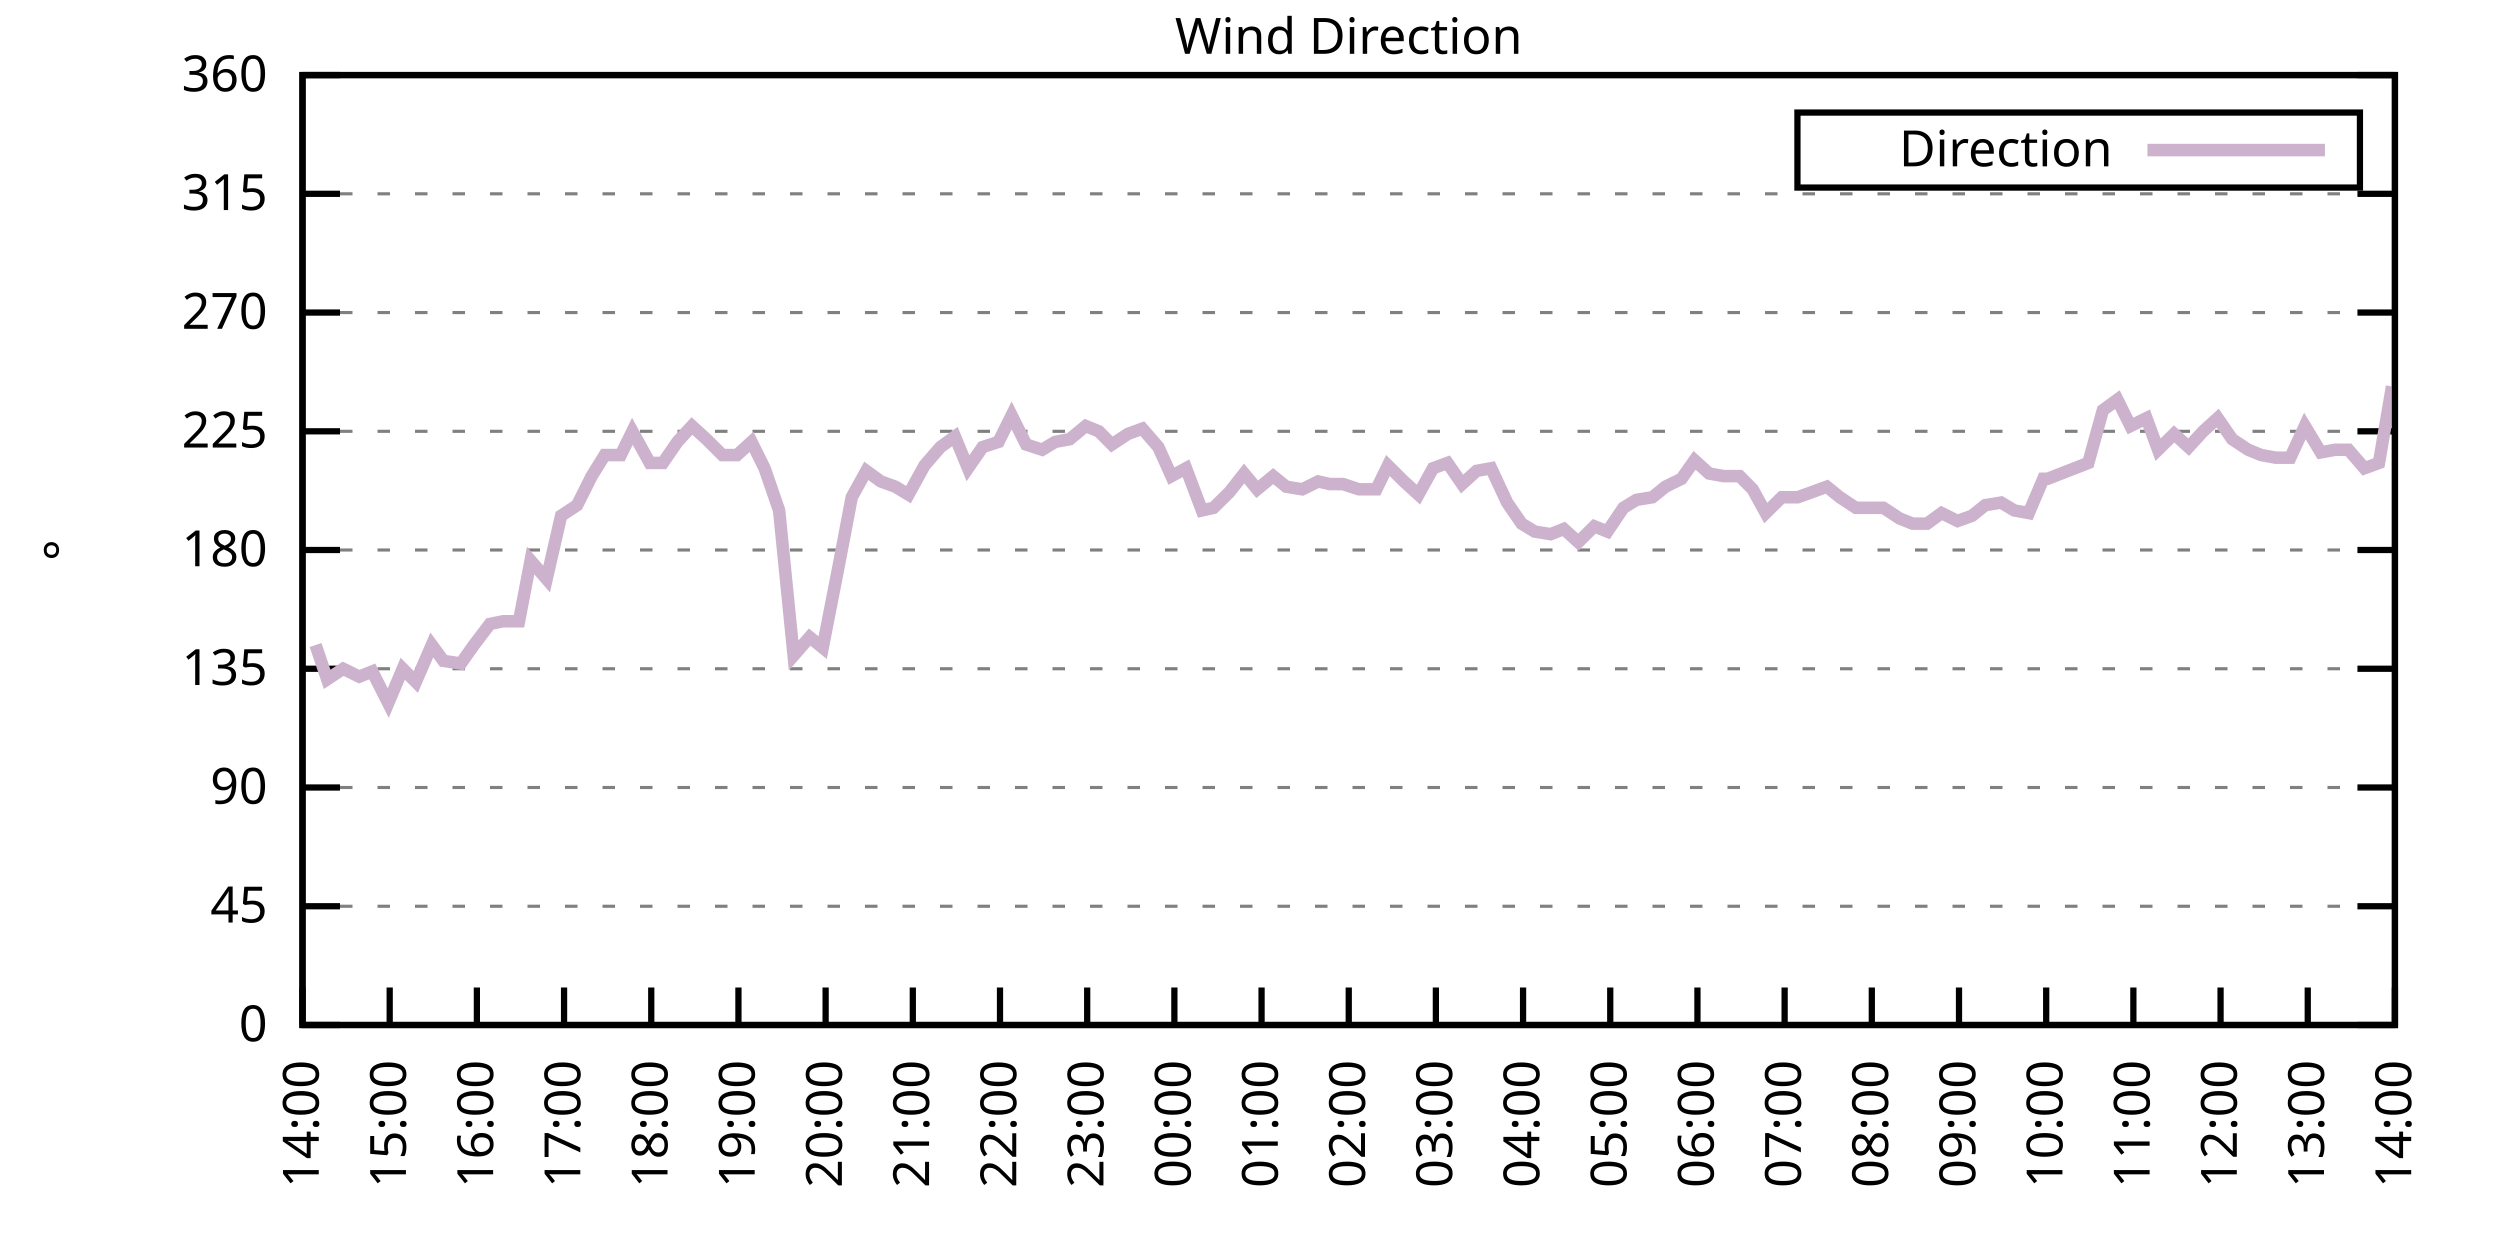
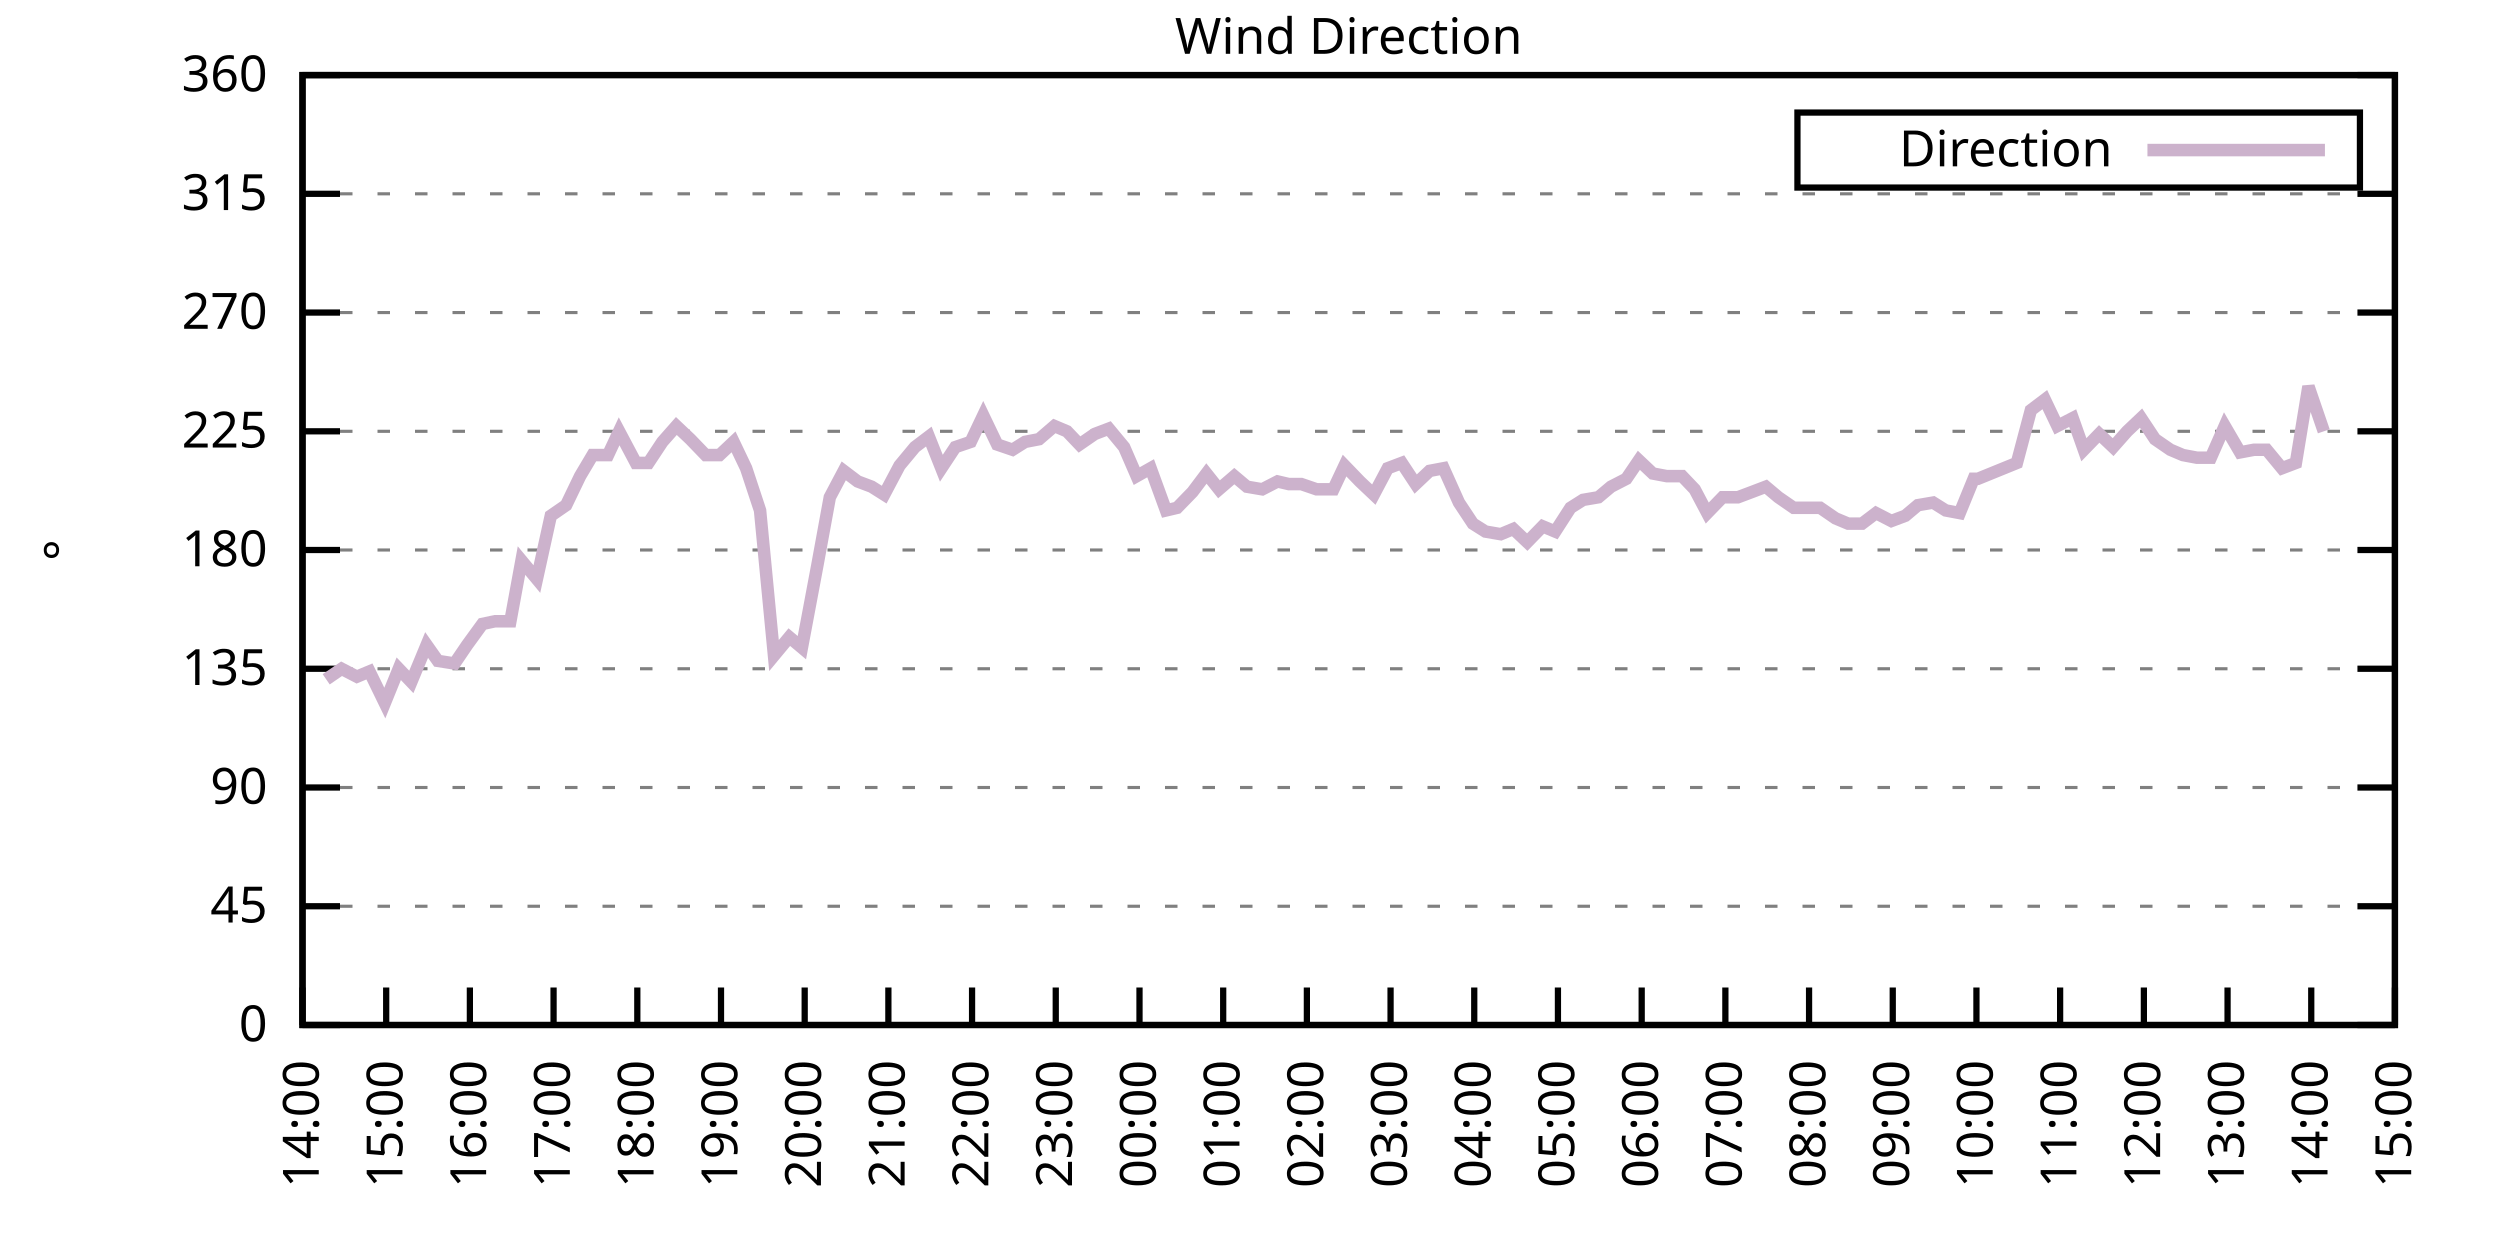
<svg xmlns="http://www.w3.org/2000/svg" xmlns:xlink="http://www.w3.org/1999/xlink" width="400" height="200" viewBox="0 0 400 200">
  <g id="gnuplot_canvas">
    <rect x="0" y="0" width="400" height="200" fill="none" />
    <defs>
      <circle id="gpDot" r="0.5" stroke-width="0.5" stroke="currentColor" />
      <path id="gpPt0" stroke-width="0.333" stroke="currentColor" d="M-1,0 h2 M0,-1 v2" />
      <path id="gpPt1" stroke-width="0.333" stroke="currentColor" d="M-1,-1 L1,1 M1,-1 L-1,1" />
      <path id="gpPt2" stroke-width="0.333" stroke="currentColor" d="M-1,0 L1,0 M0,-1 L0,1 M-1,-1 L1,1 M-1,1 L1,-1" />
      <rect id="gpPt3" stroke-width="0.333" stroke="currentColor" x="-1" y="-1" width="2" height="2" />
      <rect id="gpPt4" stroke-width="0.333" stroke="currentColor" fill="currentColor" x="-1" y="-1" width="2" height="2" />
      <circle id="gpPt5" stroke-width="0.333" stroke="currentColor" cx="0" cy="0" r="1" />
      <use xlink:href="#gpPt5" id="gpPt6" fill="currentColor" stroke="none" />
      <path id="gpPt7" stroke-width="0.333" stroke="currentColor" d="M0,-1.33 L-1.33,0.67 L1.33,0.67 z" />
      <use xlink:href="#gpPt7" id="gpPt8" fill="currentColor" stroke="none" />
      <use xlink:href="#gpPt7" id="gpPt9" stroke="currentColor" transform="rotate(180)" />
      <use xlink:href="#gpPt9" id="gpPt10" fill="currentColor" stroke="none" />
      <use xlink:href="#gpPt3" id="gpPt11" stroke="currentColor" transform="rotate(45)" />
      <use xlink:href="#gpPt11" id="gpPt12" fill="currentColor" stroke="none" />
      <path id="gpPt13" stroke-width="0.333" stroke="currentColor" d="M0,1.330 L1.265,0.411 L0.782,-1.067 L-0.782,-1.076 L-1.265,0.411 z" />
      <use xlink:href="#gpPt13" id="gpPt14" fill="currentColor" stroke="none" />
      <filter id="textbox" filterUnits="objectBoundingBox" x="0" y="0" height="1" width="1">
        <feFlood flood-color="white" flood-opacity="1" result="bgnd" />
        <feComposite in="SourceGraphic" in2="bgnd" operator="atop" />
      </filter>
      <filter id="greybox" filterUnits="objectBoundingBox" x="0" y="0" height="1" width="1">
        <feFlood flood-color="lightgrey" flood-opacity="1" result="grey" />
        <feComposite in="SourceGraphic" in2="grey" operator="atop" />
      </filter>
    </defs>
    <g fill="none" color="white" stroke="currentColor" stroke-width="1.00" stroke-linecap="butt" stroke-linejoin="miter">
</g>
    <g fill="none" color="black" stroke="currentColor" stroke-width="1.00" stroke-linecap="butt" stroke-linejoin="miter">
      <g stroke="none" shape-rendering="crispEdges">
        <polygon fill="rgb(255, 255, 255)" points="48.40,164.00 383.18,164.00 383.18,12.02 48.40,12.02 " />
      </g>
    </g>
    <g fill="none" color="black" stroke="currentColor" stroke-width="1.00" stroke-linecap="butt" stroke-linejoin="miter">
</g>
    <g fill="none" color="black" stroke="black" stroke-width="0.50" stroke-linecap="butt" stroke-linejoin="miter">
</g>
    <g fill="none" color="gray" stroke="currentColor" stroke-width="0.50" stroke-linecap="butt" stroke-linejoin="miter">
      <path stroke="gray" stroke-dasharray="2,4" class="gridline" d="M48.40,164.00 L383.19,164.00  " />
    </g>
    <g fill="none" color="gray" stroke="gray" stroke-width="1.00" stroke-linecap="butt" stroke-linejoin="miter">
</g>
    <g fill="none" color="black" stroke="currentColor" stroke-width="1.00" stroke-linecap="butt" stroke-linejoin="miter">
      <path stroke="black" d="M48.40,164.00 L54.40,164.00 M383.19,164.00 L377.19,164.00  " />
      <g transform="translate(42.80,166.60)" stroke="none" fill="black" font-family="Sans" font-size="8.00" text-anchor="end">
        <text>
          <tspan font-family="Sans"> 0</tspan>
        </text>
      </g>
    </g>
    <g fill="none" color="black" stroke="currentColor" stroke-width="1.00" stroke-linecap="butt" stroke-linejoin="miter">
</g>
    <g fill="none" color="black" stroke="black" stroke-width="0.50" stroke-linecap="butt" stroke-linejoin="miter">
</g>
    <g fill="none" color="gray" stroke="currentColor" stroke-width="0.50" stroke-linecap="butt" stroke-linejoin="miter">
      <path stroke="gray" stroke-dasharray="2,4" class="gridline" d="M48.40,145.00 L383.19,145.00  " />
    </g>
    <g fill="none" color="gray" stroke="gray" stroke-width="1.00" stroke-linecap="butt" stroke-linejoin="miter">
</g>
    <g fill="none" color="black" stroke="currentColor" stroke-width="1.00" stroke-linecap="butt" stroke-linejoin="miter">
      <path stroke="black" d="M48.40,145.00 L54.40,145.00 M383.19,145.00 L377.19,145.00  " />
      <g transform="translate(42.80,147.60)" stroke="none" fill="black" font-family="Sans" font-size="8.00" text-anchor="end">
        <text>
          <tspan font-family="Sans"> 45</tspan>
        </text>
      </g>
    </g>
    <g fill="none" color="black" stroke="currentColor" stroke-width="1.00" stroke-linecap="butt" stroke-linejoin="miter">
</g>
    <g fill="none" color="black" stroke="black" stroke-width="0.50" stroke-linecap="butt" stroke-linejoin="miter">
</g>
    <g fill="none" color="gray" stroke="currentColor" stroke-width="0.50" stroke-linecap="butt" stroke-linejoin="miter">
      <path stroke="gray" stroke-dasharray="2,4" class="gridline" d="M48.40,126.00 L383.19,126.00  " />
    </g>
    <g fill="none" color="gray" stroke="gray" stroke-width="1.00" stroke-linecap="butt" stroke-linejoin="miter">
</g>
    <g fill="none" color="black" stroke="currentColor" stroke-width="1.00" stroke-linecap="butt" stroke-linejoin="miter">
      <path stroke="black" d="M48.40,126.00 L54.40,126.00 M383.19,126.00 L377.19,126.00  " />
      <g transform="translate(42.80,128.60)" stroke="none" fill="black" font-family="Sans" font-size="8.00" text-anchor="end">
        <text>
          <tspan font-family="Sans"> 90</tspan>
        </text>
      </g>
    </g>
    <g fill="none" color="black" stroke="currentColor" stroke-width="1.00" stroke-linecap="butt" stroke-linejoin="miter">
</g>
    <g fill="none" color="black" stroke="black" stroke-width="0.50" stroke-linecap="butt" stroke-linejoin="miter">
</g>
    <g fill="none" color="gray" stroke="currentColor" stroke-width="0.50" stroke-linecap="butt" stroke-linejoin="miter">
      <path stroke="gray" stroke-dasharray="2,4" class="gridline" d="M48.40,107.00 L383.19,107.00  " />
    </g>
    <g fill="none" color="gray" stroke="gray" stroke-width="1.00" stroke-linecap="butt" stroke-linejoin="miter">
</g>
    <g fill="none" color="black" stroke="currentColor" stroke-width="1.00" stroke-linecap="butt" stroke-linejoin="miter">
      <path stroke="black" d="M48.40,107.00 L54.40,107.00 M383.19,107.00 L377.19,107.00  " />
      <g transform="translate(42.80,109.60)" stroke="none" fill="black" font-family="Sans" font-size="8.00" text-anchor="end">
        <text>
          <tspan font-family="Sans"> 135</tspan>
        </text>
      </g>
    </g>
    <g fill="none" color="black" stroke="currentColor" stroke-width="1.00" stroke-linecap="butt" stroke-linejoin="miter">
</g>
    <g fill="none" color="black" stroke="black" stroke-width="0.50" stroke-linecap="butt" stroke-linejoin="miter">
</g>
    <g fill="none" color="gray" stroke="currentColor" stroke-width="0.50" stroke-linecap="butt" stroke-linejoin="miter">
      <path stroke="gray" stroke-dasharray="2,4" class="gridline" d="M48.40,88.00 L383.19,88.00  " />
    </g>
    <g fill="none" color="gray" stroke="gray" stroke-width="1.00" stroke-linecap="butt" stroke-linejoin="miter">
</g>
    <g fill="none" color="black" stroke="currentColor" stroke-width="1.00" stroke-linecap="butt" stroke-linejoin="miter">
      <path stroke="black" d="M48.40,88.00 L54.40,88.00 M383.19,88.00 L377.19,88.00  " />
      <g transform="translate(42.80,90.60)" stroke="none" fill="black" font-family="Sans" font-size="8.00" text-anchor="end">
        <text>
          <tspan font-family="Sans"> 180</tspan>
        </text>
      </g>
    </g>
    <g fill="none" color="black" stroke="currentColor" stroke-width="1.00" stroke-linecap="butt" stroke-linejoin="miter">
</g>
    <g fill="none" color="black" stroke="black" stroke-width="0.50" stroke-linecap="butt" stroke-linejoin="miter">
</g>
    <g fill="none" color="gray" stroke="currentColor" stroke-width="0.50" stroke-linecap="butt" stroke-linejoin="miter">
      <path stroke="gray" stroke-dasharray="2,4" class="gridline" d="M48.40,69.01 L383.19,69.01  " />
    </g>
    <g fill="none" color="gray" stroke="gray" stroke-width="1.00" stroke-linecap="butt" stroke-linejoin="miter">
</g>
    <g fill="none" color="black" stroke="currentColor" stroke-width="1.00" stroke-linecap="butt" stroke-linejoin="miter">
      <path stroke="black" d="M48.40,69.01 L54.40,69.01 M383.19,69.01 L377.19,69.01  " />
      <g transform="translate(42.80,71.61)" stroke="none" fill="black" font-family="Sans" font-size="8.00" text-anchor="end">
        <text>
          <tspan font-family="Sans"> 225</tspan>
        </text>
      </g>
    </g>
    <g fill="none" color="black" stroke="currentColor" stroke-width="1.00" stroke-linecap="butt" stroke-linejoin="miter">
</g>
    <g fill="none" color="black" stroke="black" stroke-width="0.50" stroke-linecap="butt" stroke-linejoin="miter">
</g>
    <g fill="none" color="gray" stroke="currentColor" stroke-width="0.50" stroke-linecap="butt" stroke-linejoin="miter">
      <path stroke="gray" stroke-dasharray="2,4" class="gridline" d="M48.40,50.01 L383.19,50.01  " />
    </g>
    <g fill="none" color="gray" stroke="gray" stroke-width="1.00" stroke-linecap="butt" stroke-linejoin="miter">
</g>
    <g fill="none" color="black" stroke="currentColor" stroke-width="1.00" stroke-linecap="butt" stroke-linejoin="miter">
      <path stroke="black" d="M48.40,50.01 L54.40,50.01 M383.19,50.01 L377.19,50.01  " />
      <g transform="translate(42.80,52.61)" stroke="none" fill="black" font-family="Sans" font-size="8.00" text-anchor="end">
        <text>
          <tspan font-family="Sans"> 270</tspan>
        </text>
      </g>
    </g>
    <g fill="none" color="black" stroke="currentColor" stroke-width="1.00" stroke-linecap="butt" stroke-linejoin="miter">
</g>
    <g fill="none" color="black" stroke="black" stroke-width="0.50" stroke-linecap="butt" stroke-linejoin="miter">
</g>
    <g fill="none" color="gray" stroke="currentColor" stroke-width="0.50" stroke-linecap="butt" stroke-linejoin="miter">
      <path stroke="gray" stroke-dasharray="2,4" class="gridline" d="M48.40,31.01 L383.19,31.01  " />
    </g>
    <g fill="none" color="gray" stroke="gray" stroke-width="1.00" stroke-linecap="butt" stroke-linejoin="miter">
</g>
    <g fill="none" color="black" stroke="currentColor" stroke-width="1.00" stroke-linecap="butt" stroke-linejoin="miter">
      <path stroke="black" d="M48.40,31.01 L54.40,31.01 M383.19,31.01 L377.19,31.01  " />
      <g transform="translate(42.80,33.61)" stroke="none" fill="black" font-family="Sans" font-size="8.00" text-anchor="end">
        <text>
          <tspan font-family="Sans"> 315</tspan>
        </text>
      </g>
    </g>
    <g fill="none" color="black" stroke="currentColor" stroke-width="1.00" stroke-linecap="butt" stroke-linejoin="miter">
</g>
    <g fill="none" color="black" stroke="black" stroke-width="0.50" stroke-linecap="butt" stroke-linejoin="miter">
</g>
    <g fill="none" color="gray" stroke="currentColor" stroke-width="0.50" stroke-linecap="butt" stroke-linejoin="miter">
      <path stroke="gray" stroke-dasharray="2,4" class="gridline" d="M48.40,12.01 L383.19,12.01  " />
    </g>
    <g fill="none" color="gray" stroke="gray" stroke-width="1.00" stroke-linecap="butt" stroke-linejoin="miter">
</g>
    <g fill="none" color="black" stroke="currentColor" stroke-width="1.00" stroke-linecap="butt" stroke-linejoin="miter">
      <path stroke="black" d="M48.40,12.01 L54.40,12.01 M383.19,12.01 L377.19,12.01  " />
      <g transform="translate(42.80,14.61)" stroke="none" fill="black" font-family="Sans" font-size="8.00" text-anchor="end">
        <text>
          <tspan font-family="Sans"> 360</tspan>
        </text>
      </g>
    </g>
    <g fill="none" color="black" stroke="currentColor" stroke-width="1.00" stroke-linecap="butt" stroke-linejoin="miter">
      <path stroke="black" d="M48.40,164.00 L48.40,158.00  " />
      <g transform="translate(51.00,169.60) rotate(270.00)" stroke="none" fill="black" font-family="Sans" font-size="8.00" text-anchor="end">
        <text>
          <tspan font-family="Sans">14:00</tspan>
        </text>
      </g>
    </g>
    <g fill="none" color="black" stroke="currentColor" stroke-width="1.00" stroke-linecap="butt" stroke-linejoin="miter">
-       <path stroke="black" d="M62.35,164.00 L62.35,158.00  " />
-       <g transform="translate(64.95,169.60) rotate(270.00)" stroke="none" fill="black" font-family="Sans" font-size="8.00" text-anchor="end">
+       <path stroke="black" d="M61.79,164.00 L61.79,158.00  " />
+       <g transform="translate(64.39,169.60) rotate(270.00)" stroke="none" fill="black" font-family="Sans" font-size="8.00" text-anchor="end">
        <text>
          <tspan font-family="Sans">15:00</tspan>
        </text>
      </g>
    </g>
    <g fill="none" color="black" stroke="currentColor" stroke-width="1.00" stroke-linecap="butt" stroke-linejoin="miter">
-       <path stroke="black" d="M76.30,164.00 L76.30,158.00  " />
-       <g transform="translate(78.90,169.60) rotate(270.00)" stroke="none" fill="black" font-family="Sans" font-size="8.00" text-anchor="end">
+       <path stroke="black" d="M75.18,164.00 L75.18,158.00  " />
+       <g transform="translate(77.78,169.60) rotate(270.00)" stroke="none" fill="black" font-family="Sans" font-size="8.00" text-anchor="end">
        <text>
          <tspan font-family="Sans">16:00</tspan>
        </text>
      </g>
    </g>
    <g fill="none" color="black" stroke="currentColor" stroke-width="1.00" stroke-linecap="butt" stroke-linejoin="miter">
-       <path stroke="black" d="M90.25,164.00 L90.25,158.00  " />
-       <g transform="translate(92.85,169.60) rotate(270.00)" stroke="none" fill="black" font-family="Sans" font-size="8.00" text-anchor="end">
+       <path stroke="black" d="M88.57,164.00 L88.57,158.00  " />
+       <g transform="translate(91.17,169.60) rotate(270.00)" stroke="none" fill="black" font-family="Sans" font-size="8.00" text-anchor="end">
        <text>
          <tspan font-family="Sans">17:00</tspan>
        </text>
      </g>
    </g>
    <g fill="none" color="black" stroke="currentColor" stroke-width="1.00" stroke-linecap="butt" stroke-linejoin="miter">
-       <path stroke="black" d="M104.20,164.00 L104.20,158.00  " />
-       <g transform="translate(106.80,169.60) rotate(270.00)" stroke="none" fill="black" font-family="Sans" font-size="8.00" text-anchor="end">
+       <path stroke="black" d="M101.97,164.00 L101.97,158.00  " />
+       <g transform="translate(104.57,169.60) rotate(270.00)" stroke="none" fill="black" font-family="Sans" font-size="8.00" text-anchor="end">
        <text>
          <tspan font-family="Sans">18:00</tspan>
        </text>
      </g>
    </g>
    <g fill="none" color="black" stroke="currentColor" stroke-width="1.00" stroke-linecap="butt" stroke-linejoin="miter">
-       <path stroke="black" d="M118.15,164.00 L118.15,158.00  " />
-       <g transform="translate(120.75,169.60) rotate(270.00)" stroke="none" fill="black" font-family="Sans" font-size="8.00" text-anchor="end">
+       <path stroke="black" d="M115.36,164.00 L115.36,158.00  " />
+       <g transform="translate(117.96,169.60) rotate(270.00)" stroke="none" fill="black" font-family="Sans" font-size="8.00" text-anchor="end">
        <text>
          <tspan font-family="Sans">19:00</tspan>
        </text>
      </g>
    </g>
    <g fill="none" color="black" stroke="currentColor" stroke-width="1.00" stroke-linecap="butt" stroke-linejoin="miter">
-       <path stroke="black" d="M132.10,164.00 L132.10,158.00  " />
-       <g transform="translate(134.70,169.60) rotate(270.00)" stroke="none" fill="black" font-family="Sans" font-size="8.00" text-anchor="end">
+       <path stroke="black" d="M128.75,164.00 L128.75,158.00  " />
+       <g transform="translate(131.35,169.60) rotate(270.00)" stroke="none" fill="black" font-family="Sans" font-size="8.00" text-anchor="end">
        <text>
          <tspan font-family="Sans">20:00</tspan>
        </text>
      </g>
    </g>
    <g fill="none" color="black" stroke="currentColor" stroke-width="1.00" stroke-linecap="butt" stroke-linejoin="miter">
-       <path stroke="black" d="M146.05,164.00 L146.05,158.00  " />
-       <g transform="translate(148.65,169.60) rotate(270.00)" stroke="none" fill="black" font-family="Sans" font-size="8.00" text-anchor="end">
+       <path stroke="black" d="M142.14,164.00 L142.14,158.00  " />
+       <g transform="translate(144.74,169.60) rotate(270.00)" stroke="none" fill="black" font-family="Sans" font-size="8.00" text-anchor="end">
        <text>
          <tspan font-family="Sans">21:00</tspan>
        </text>
      </g>
    </g>
    <g fill="none" color="black" stroke="currentColor" stroke-width="1.00" stroke-linecap="butt" stroke-linejoin="miter">
-       <path stroke="black" d="M160.00,164.00 L160.00,158.00  " />
-       <g transform="translate(162.60,169.60) rotate(270.00)" stroke="none" fill="black" font-family="Sans" font-size="8.00" text-anchor="end">
+       <path stroke="black" d="M155.53,164.00 L155.53,158.00  " />
+       <g transform="translate(158.13,169.60) rotate(270.00)" stroke="none" fill="black" font-family="Sans" font-size="8.00" text-anchor="end">
        <text>
          <tspan font-family="Sans">22:00</tspan>
        </text>
      </g>
    </g>
    <g fill="none" color="black" stroke="currentColor" stroke-width="1.00" stroke-linecap="butt" stroke-linejoin="miter">
-       <path stroke="black" d="M173.95,164.00 L173.95,158.00  " />
-       <g transform="translate(176.55,169.60) rotate(270.00)" stroke="none" fill="black" font-family="Sans" font-size="8.00" text-anchor="end">
+       <path stroke="black" d="M168.92,164.00 L168.92,158.00  " />
+       <g transform="translate(171.52,169.60) rotate(270.00)" stroke="none" fill="black" font-family="Sans" font-size="8.00" text-anchor="end">
        <text>
          <tspan font-family="Sans">23:00</tspan>
        </text>
      </g>
    </g>
    <g fill="none" color="black" stroke="currentColor" stroke-width="1.00" stroke-linecap="butt" stroke-linejoin="miter">
-       <path stroke="black" d="M187.90,164.00 L187.90,158.00  " />
-       <g transform="translate(190.50,169.60) rotate(270.00)" stroke="none" fill="black" font-family="Sans" font-size="8.00" text-anchor="end">
+       <path stroke="black" d="M182.32,164.00 L182.32,158.00  " />
+       <g transform="translate(184.92,169.60) rotate(270.00)" stroke="none" fill="black" font-family="Sans" font-size="8.00" text-anchor="end">
        <text>
          <tspan font-family="Sans">00:00</tspan>
        </text>
      </g>
    </g>
    <g fill="none" color="black" stroke="currentColor" stroke-width="1.00" stroke-linecap="butt" stroke-linejoin="miter">
-       <path stroke="black" d="M201.85,164.00 L201.85,158.00  " />
-       <g transform="translate(204.45,169.60) rotate(270.00)" stroke="none" fill="black" font-family="Sans" font-size="8.00" text-anchor="end">
+       <path stroke="black" d="M195.71,164.00 L195.71,158.00  " />
+       <g transform="translate(198.31,169.60) rotate(270.00)" stroke="none" fill="black" font-family="Sans" font-size="8.00" text-anchor="end">
        <text>
          <tspan font-family="Sans">01:00</tspan>
        </text>
      </g>
    </g>
    <g fill="none" color="black" stroke="currentColor" stroke-width="1.00" stroke-linecap="butt" stroke-linejoin="miter">
-       <path stroke="black" d="M215.80,164.00 L215.80,158.00  " />
-       <g transform="translate(218.40,169.60) rotate(270.00)" stroke="none" fill="black" font-family="Sans" font-size="8.00" text-anchor="end">
+       <path stroke="black" d="M209.10,164.00 L209.10,158.00  " />
+       <g transform="translate(211.70,169.60) rotate(270.00)" stroke="none" fill="black" font-family="Sans" font-size="8.00" text-anchor="end">
        <text>
          <tspan font-family="Sans">02:00</tspan>
        </text>
      </g>
    </g>
    <g fill="none" color="black" stroke="currentColor" stroke-width="1.00" stroke-linecap="butt" stroke-linejoin="miter">
-       <path stroke="black" d="M229.74,164.00 L229.74,158.00  " />
-       <g transform="translate(232.34,169.60) rotate(270.00)" stroke="none" fill="black" font-family="Sans" font-size="8.00" text-anchor="end">
+       <path stroke="black" d="M222.49,164.00 L222.49,158.00  " />
+       <g transform="translate(225.09,169.60) rotate(270.00)" stroke="none" fill="black" font-family="Sans" font-size="8.00" text-anchor="end">
        <text>
          <tspan font-family="Sans">03:00</tspan>
        </text>
      </g>
    </g>
    <g fill="none" color="black" stroke="currentColor" stroke-width="1.00" stroke-linecap="butt" stroke-linejoin="miter">
-       <path stroke="black" d="M243.69,164.00 L243.69,158.00  " />
-       <g transform="translate(246.29,169.60) rotate(270.00)" stroke="none" fill="black" font-family="Sans" font-size="8.00" text-anchor="end">
+       <path stroke="black" d="M235.88,164.00 L235.88,158.00  " />
+       <g transform="translate(238.48,169.60) rotate(270.00)" stroke="none" fill="black" font-family="Sans" font-size="8.00" text-anchor="end">
        <text>
          <tspan font-family="Sans">04:00</tspan>
        </text>
      </g>
    </g>
    <g fill="none" color="black" stroke="currentColor" stroke-width="1.00" stroke-linecap="butt" stroke-linejoin="miter">
-       <path stroke="black" d="M257.64,164.00 L257.64,158.00  " />
-       <g transform="translate(260.24,169.60) rotate(270.00)" stroke="none" fill="black" font-family="Sans" font-size="8.00" text-anchor="end">
+       <path stroke="black" d="M249.27,164.00 L249.27,158.00  " />
+       <g transform="translate(251.87,169.60) rotate(270.00)" stroke="none" fill="black" font-family="Sans" font-size="8.00" text-anchor="end">
        <text>
          <tspan font-family="Sans">05:00</tspan>
        </text>
      </g>
    </g>
    <g fill="none" color="black" stroke="currentColor" stroke-width="1.00" stroke-linecap="butt" stroke-linejoin="miter">
-       <path stroke="black" d="M271.59,164.00 L271.59,158.00  " />
-       <g transform="translate(274.19,169.60) rotate(270.00)" stroke="none" fill="black" font-family="Sans" font-size="8.00" text-anchor="end">
+       <path stroke="black" d="M262.67,164.00 L262.67,158.00  " />
+       <g transform="translate(265.27,169.60) rotate(270.00)" stroke="none" fill="black" font-family="Sans" font-size="8.00" text-anchor="end">
        <text>
          <tspan font-family="Sans">06:00</tspan>
        </text>
      </g>
    </g>
    <g fill="none" color="black" stroke="currentColor" stroke-width="1.00" stroke-linecap="butt" stroke-linejoin="miter">
-       <path stroke="black" d="M285.54,164.00 L285.54,158.00  " />
-       <g transform="translate(288.14,169.60) rotate(270.00)" stroke="none" fill="black" font-family="Sans" font-size="8.00" text-anchor="end">
+       <path stroke="black" d="M276.06,164.00 L276.06,158.00  " />
+       <g transform="translate(278.66,169.60) rotate(270.00)" stroke="none" fill="black" font-family="Sans" font-size="8.00" text-anchor="end">
        <text>
          <tspan font-family="Sans">07:00</tspan>
        </text>
      </g>
    </g>
    <g fill="none" color="black" stroke="currentColor" stroke-width="1.00" stroke-linecap="butt" stroke-linejoin="miter">
-       <path stroke="black" d="M299.49,164.00 L299.49,158.00  " />
-       <g transform="translate(302.09,169.60) rotate(270.00)" stroke="none" fill="black" font-family="Sans" font-size="8.00" text-anchor="end">
+       <path stroke="black" d="M289.45,164.00 L289.45,158.00  " />
+       <g transform="translate(292.05,169.60) rotate(270.00)" stroke="none" fill="black" font-family="Sans" font-size="8.00" text-anchor="end">
        <text>
          <tspan font-family="Sans">08:00</tspan>
        </text>
      </g>
    </g>
    <g fill="none" color="black" stroke="currentColor" stroke-width="1.00" stroke-linecap="butt" stroke-linejoin="miter">
-       <path stroke="black" d="M313.44,164.00 L313.44,158.00  " />
-       <g transform="translate(316.04,169.60) rotate(270.00)" stroke="none" fill="black" font-family="Sans" font-size="8.00" text-anchor="end">
+       <path stroke="black" d="M302.84,164.00 L302.84,158.00  " />
+       <g transform="translate(305.44,169.60) rotate(270.00)" stroke="none" fill="black" font-family="Sans" font-size="8.00" text-anchor="end">
        <text>
          <tspan font-family="Sans">09:00</tspan>
        </text>
      </g>
    </g>
    <g fill="none" color="black" stroke="currentColor" stroke-width="1.00" stroke-linecap="butt" stroke-linejoin="miter">
-       <path stroke="black" d="M327.39,164.00 L327.39,158.00  " />
-       <g transform="translate(329.99,169.60) rotate(270.00)" stroke="none" fill="black" font-family="Sans" font-size="8.00" text-anchor="end">
+       <path stroke="black" d="M316.23,164.00 L316.23,158.00  " />
+       <g transform="translate(318.83,169.60) rotate(270.00)" stroke="none" fill="black" font-family="Sans" font-size="8.00" text-anchor="end">
        <text>
          <tspan font-family="Sans">10:00</tspan>
        </text>
      </g>
    </g>
    <g fill="none" color="black" stroke="currentColor" stroke-width="1.00" stroke-linecap="butt" stroke-linejoin="miter">
-       <path stroke="black" d="M341.34,164.00 L341.34,158.00  " />
-       <g transform="translate(343.94,169.60) rotate(270.00)" stroke="none" fill="black" font-family="Sans" font-size="8.00" text-anchor="end">
+       <path stroke="black" d="M329.62,164.00 L329.62,158.00  " />
+       <g transform="translate(332.22,169.60) rotate(270.00)" stroke="none" fill="black" font-family="Sans" font-size="8.00" text-anchor="end">
        <text>
          <tspan font-family="Sans">11:00</tspan>
        </text>
      </g>
    </g>
    <g fill="none" color="black" stroke="currentColor" stroke-width="1.00" stroke-linecap="butt" stroke-linejoin="miter">
-       <path stroke="black" d="M355.29,164.00 L355.29,158.00  " />
-       <g transform="translate(357.89,169.60) rotate(270.00)" stroke="none" fill="black" font-family="Sans" font-size="8.00" text-anchor="end">
+       <path stroke="black" d="M343.02,164.00 L343.02,158.00  " />
+       <g transform="translate(345.62,169.60) rotate(270.00)" stroke="none" fill="black" font-family="Sans" font-size="8.00" text-anchor="end">
        <text>
          <tspan font-family="Sans">12:00</tspan>
        </text>
      </g>
    </g>
    <g fill="none" color="black" stroke="currentColor" stroke-width="1.00" stroke-linecap="butt" stroke-linejoin="miter">
-       <path stroke="black" d="M369.24,164.00 L369.24,158.00  " />
-       <g transform="translate(371.84,169.60) rotate(270.00)" stroke="none" fill="black" font-family="Sans" font-size="8.00" text-anchor="end">
+       <path stroke="black" d="M356.41,164.00 L356.41,158.00  " />
+       <g transform="translate(359.01,169.60) rotate(270.00)" stroke="none" fill="black" font-family="Sans" font-size="8.00" text-anchor="end">
        <text>
          <tspan font-family="Sans">13:00</tspan>
+         </text>
+       </g>
+     </g>
+     <g fill="none" color="black" stroke="currentColor" stroke-width="1.00" stroke-linecap="butt" stroke-linejoin="miter">
+       <path stroke="black" d="M369.80,164.00 L369.80,158.00  " />
+       <g transform="translate(372.40,169.60) rotate(270.00)" stroke="none" fill="black" font-family="Sans" font-size="8.00" text-anchor="end">
+         <text>
+           <tspan font-family="Sans">14:00</tspan>
        </text>
      </g>
    </g>
    <g fill="none" color="black" stroke="currentColor" stroke-width="1.00" stroke-linecap="butt" stroke-linejoin="miter">
      <path stroke="black" d="M383.19,164.00 L383.19,158.00  " />
      <g transform="translate(385.79,169.60) rotate(270.00)" stroke="none" fill="black" font-family="Sans" font-size="8.00" text-anchor="end">
        <text>
-           <tspan font-family="Sans">14:00</tspan>
+           <tspan font-family="Sans">15:00</tspan>
        </text>
      </g>
    </g>
    <g fill="none" color="black" stroke="currentColor" stroke-width="1.00" stroke-linecap="butt" stroke-linejoin="miter">
</g>
    <g fill="none" color="black" stroke="currentColor" stroke-width="1.00" stroke-linecap="butt" stroke-linejoin="miter">
      <path stroke="black" d="M48.40,12.01 L48.40,164.00 L383.19,164.00 L383.19,12.01 L48.40,12.01 Z  " />
    </g>
    <g fill="none" color="black" stroke="currentColor" stroke-width="1.00" stroke-linecap="butt" stroke-linejoin="miter">
</g>
    <g fill="none" color="black" stroke="currentColor" stroke-width="1.00" stroke-linecap="butt" stroke-linejoin="miter">
      <path stroke="black" d="M287.59,30.01 L287.59,18.01 L377.59,18.01 L377.59,30.01 L287.59,30.01 Z  " />
    </g>
    <g id="Wind_direction_plot_1">
      <g fill="none" color="white" stroke="black" stroke-width="2.00" stroke-linecap="butt" stroke-linejoin="miter">
</g>
      <g fill="none" color="black" stroke="currentColor" stroke-width="2.00" stroke-linecap="butt" stroke-linejoin="miter">
        <g transform="translate(337.99,26.61)" stroke="none" fill="black" font-family="Sans" font-size="8.00" text-anchor="end">
          <text>
            <tspan font-family="Sans">Direction</tspan>
          </text>
        </g>
      </g>
      <g fill="none" color="black" stroke="currentColor" stroke-width="2.00" stroke-linecap="butt" stroke-linejoin="miter">
-         <path stroke="rgb(204, 178, 204)" d="M343.59,24.01 L371.99,24.01 M50.49,103.20 L52.35,108.69 L54.91,107.00 L57.47,108.27 L59.56,107.43 L62.12,112.49   L64.44,107.00 L66.53,109.11 L69.09,103.20 L70.95,105.74 L73.74,106.16 L75.83,103.20 L78.39,99.83 L80.48,99.40   L83.04,99.40 L84.90,89.69 L87.46,92.65 L89.78,82.52 L92.34,80.83 L94.67,76.18 L96.76,72.81 L99.32,72.81   L101.18,69.01 L103.97,74.07 L106.06,74.07 L108.38,70.70 L110.71,68.16 L113.03,70.27 L115.59,72.81 L117.92,72.81   L120.24,70.70 L122.33,74.92 L124.66,81.67 L126.98,104.89 L129.54,101.94 L131.63,103.63 L134.19,90.54 L136.28,79.56   L138.61,75.34 L140.93,77.03 L143.26,77.87 L145.35,79.14 L147.91,74.49 L150.46,71.54 L152.79,69.85 L154.88,74.92   L157.21,71.54 L159.76,70.70 L161.86,66.47 L164.18,71.12 L166.74,71.96 L168.83,70.70 L171.16,70.27 L173.71,68.16   L175.81,69.01 L177.90,71.12 L180.46,69.43 L182.78,68.58 L185.34,71.54 L187.43,76.18 L189.76,74.92 L192.31,81.67   L194.17,81.25 L196.73,78.72 L199.06,75.76 L201.15,78.29 L203.71,76.18 L205.80,77.87 L208.36,78.29 L210.91,77.03   L212.77,77.45 L214.87,77.45 L217.42,78.29 L220.21,78.29 L222.07,74.49 L224.63,77.03 L226.95,79.14 L229.28,74.92   L231.60,74.07 L233.93,77.45 L236.25,75.34 L238.58,74.92 L241.14,80.41 L243.46,83.78 L245.55,85.05 L248.11,85.47   L250.20,84.63 L252.53,86.74 L255.09,84.21 L257.18,85.05 L259.74,81.25 L261.83,79.98 L264.39,79.56 L266.48,77.87   L269.04,76.61 L271.13,73.65 L273.45,75.76 L275.78,76.18 L278.34,76.18 L280.43,78.29 L282.52,82.09 L285.08,79.56   L287.64,79.56 L289.96,78.72 L292.29,77.87 L294.38,79.56 L296.94,81.25 L299.03,81.25 L301.35,81.25 L303.91,82.94   L306.00,83.78 L308.33,83.78 L310.65,82.09 L313.21,83.36 L315.53,82.52 L317.63,80.83 L320.18,80.41 L322.28,81.67   L324.60,82.09 L326.93,76.61 L327.62,76.61 L334.13,74.07 L336.46,65.63 L338.78,63.94 L340.88,68.16 L343.43,66.90   L345.29,71.96 L347.85,69.43 L350.18,71.54 L352.50,69.01 L354.83,66.90 L357.15,70.27 L359.71,71.96 L361.80,72.81   L364.13,73.23 L366.45,73.23 L368.78,68.16 L371.33,72.38 L373.66,71.96 L375.75,71.96 L378.31,74.92 L380.63,74.07   L382.73,61.83  " />
+         <path stroke="rgb(204, 178, 204)" d="M343.59,24.01 L371.99,24.01 M52.19,108.69 L54.65,107.00 L57.10,108.27 L59.11,107.43 L61.57,112.49 L63.80,107.00   L65.81,109.11 L68.26,103.20 L70.05,105.74 L72.73,106.16 L74.74,103.20 L77.19,99.83 L79.20,99.40 L81.66,99.40   L83.44,89.69 L85.90,92.65 L88.13,82.52 L90.58,80.83 L92.82,76.18 L94.82,72.81 L97.28,72.81 L99.06,69.01   L101.74,74.07 L103.75,74.07 L105.98,70.70 L108.22,68.16 L110.45,70.27 L112.90,72.81 L115.13,72.81 L117.37,70.70   L119.38,74.92 L121.61,81.67 L123.84,104.89 L126.29,101.94 L128.30,103.63 L130.76,90.54 L132.77,79.56 L135.00,75.34   L137.23,77.03 L139.46,77.87 L141.47,79.14 L143.93,74.49 L146.38,71.54 L148.61,69.85 L150.62,74.92 L152.85,71.54   L155.31,70.70 L157.32,66.47 L159.55,71.12 L162.01,71.96 L164.01,70.70 L166.25,70.27 L168.70,68.16 L170.71,69.01   L172.72,71.12 L175.17,69.43 L177.41,68.58 L179.86,71.54 L181.87,76.18 L184.10,74.92 L186.56,81.67 L188.34,81.25   L190.80,78.72 L193.03,75.76 L195.04,78.29 L197.49,76.18 L199.50,77.87 L201.96,78.29 L204.41,77.03 L206.20,77.45   L208.21,77.45 L210.66,78.29 L213.34,78.29 L215.13,74.49 L217.58,77.03 L219.81,79.14 L222.04,74.92 L224.28,74.07   L226.51,77.45 L228.74,75.34 L230.97,74.92 L233.43,80.41 L235.66,83.78 L237.67,85.05 L240.12,85.47 L242.13,84.63   L244.36,86.74 L246.82,84.21 L248.83,85.05 L251.28,81.25 L253.29,79.98 L255.75,79.56 L257.76,77.87 L260.21,76.61   L262.22,73.65 L264.45,75.76 L266.68,76.18 L269.14,76.18 L271.15,78.29 L273.16,82.09 L275.61,79.56 L278.07,79.56   L280.30,78.72 L282.53,77.87 L284.54,79.56 L286.99,81.25 L289.00,81.25 L291.23,81.25 L293.69,82.94 L295.70,83.78   L297.93,83.78 L300.16,82.09 L302.62,83.36 L304.85,82.52 L306.86,80.83 L309.31,80.41 L311.32,81.67 L313.55,82.09   L315.79,76.61 L316.46,76.61 L322.70,74.07 L324.94,65.63 L327.17,63.94 L329.18,68.16 L331.63,66.90 L333.42,71.96   L335.87,69.43 L338.10,71.54 L340.34,69.01 L342.57,66.90 L344.80,70.27 L347.26,71.96 L349.26,72.81 L351.50,73.23   L353.73,73.23 L355.96,68.16 L358.42,72.38 L360.65,71.96 L362.66,71.96 L365.11,74.92 L367.34,74.07 L369.35,61.83   L371.81,69.01  " />
      </g>
    </g>
    <g fill="none" color="black" stroke="currentColor" stroke-width="2.00" stroke-linecap="butt" stroke-linejoin="miter">
</g>
    <g fill="none" color="black" stroke="black" stroke-width="1.00" stroke-linecap="butt" stroke-linejoin="miter">
</g>
    <g fill="none" color="black" stroke="currentColor" stroke-width="1.00" stroke-linecap="butt" stroke-linejoin="miter">
      <path stroke="black" d="M48.40,12.01 L48.40,164.00 L383.19,164.00 L383.19,12.01 L48.40,12.01 Z  " />
      <g transform="translate(12.80,88.01) rotate(270.00)" stroke="none" fill="black" font-family="Sans" font-size="8.00" text-anchor="middle">
        <text>
          <tspan font-family="Sans">°</tspan>
        </text>
      </g>
    </g>
    <g fill="none" color="black" stroke="currentColor" stroke-width="1.00" stroke-linecap="butt" stroke-linejoin="miter">
</g>
    <g fill="none" color="black" stroke="currentColor" stroke-width="1.00" stroke-linecap="butt" stroke-linejoin="miter">
      <g transform="translate(215.79,8.61)" stroke="none" fill="black" font-family="Sans" font-size="8.00" text-anchor="middle">
        <text>
          <tspan font-family="Sans">Wind Direction</tspan>
        </text>
      </g>
    </g>
    <g fill="none" color="black" stroke="currentColor" stroke-width="1.00" stroke-linecap="butt" stroke-linejoin="miter">
</g>
  </g>
</svg>
